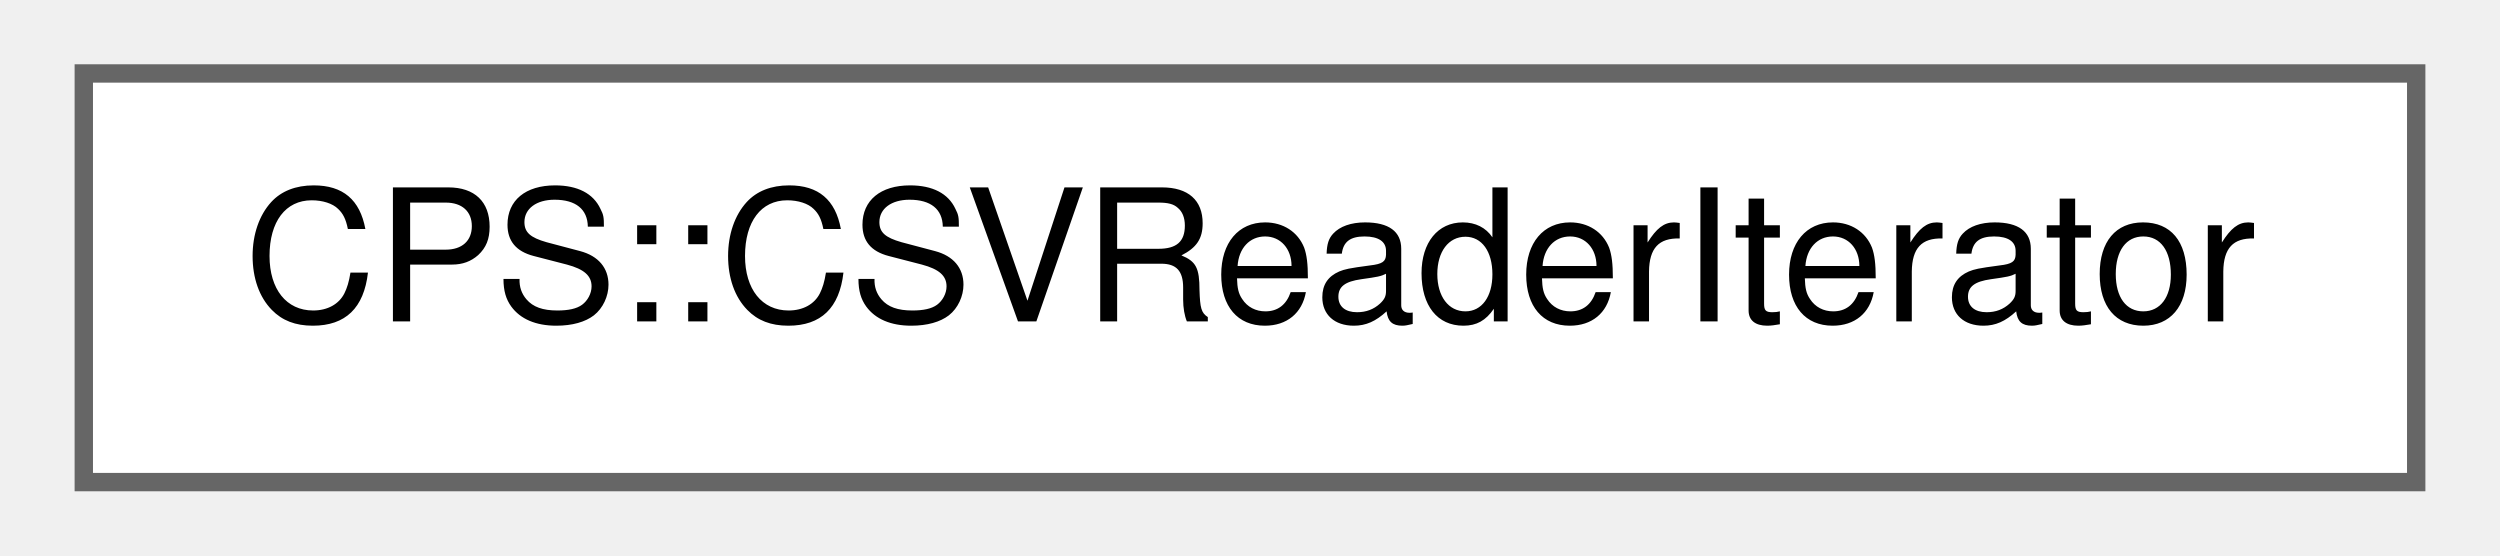
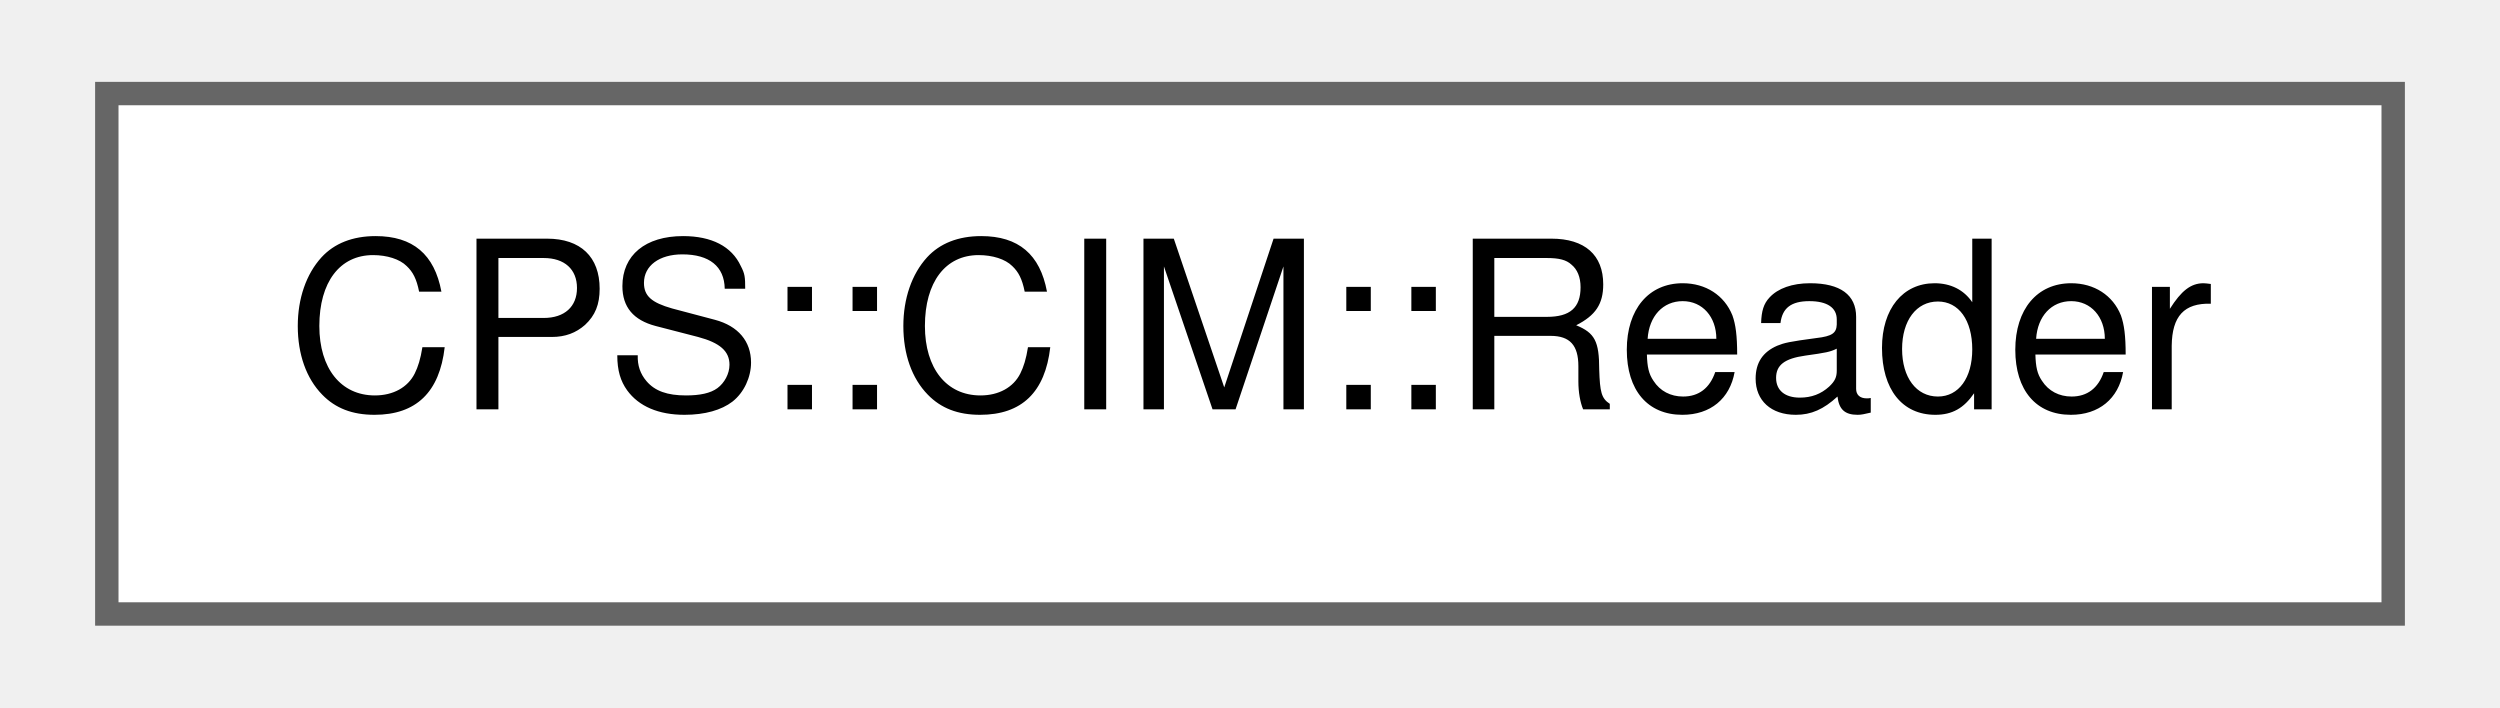
- <svg xmlns="http://www.w3.org/2000/svg" xmlns:xlink="http://www.w3.org/1999/xlink" width="135pt" height="30pt" viewBox="0.00 0.00 135.00 30.25">
+ <svg xmlns="http://www.w3.org/2000/svg" xmlns:xlink="http://www.w3.org/1999/xlink" width="106pt" height="30pt" viewBox="0.00 0.00 105.75 30.25">
  <g id="graph0" class="graph" transform="scale(1 1) rotate(0) translate(4 26.25)">
    <g id="Node000000" class="node">
      <g id="a_Node000000">
-         <a xlink:href="class_c_p_s_1_1_c_s_v_reader_iterator.html" target="_top" xlink:title=" ">
-           <polygon fill="white" stroke="#666666" points="127,-22.25 0,-22.25 0,0 127,0 127,-22.25" />
-           <text text-anchor="middle" x="63.5" y="-8.75" font-family="Helvetica,sans-Serif" font-size="10.00">CPS::CSVReaderIterator</text>
+         <a xlink:href="class_c_p_s_1_1_c_i_m_1_1_reader.html" target="_top" xlink:title=" ">
+           <polygon fill="white" stroke="#666666" points="97.75,-22.25 0,-22.25 0,0 97.75,0 97.75,-22.25" />
+           <text text-anchor="middle" x="48.88" y="-8.75" font-family="Helvetica,sans-Serif" font-size="10.00">CPS::CIM::Reader</text>
        </a>
      </g>
    </g>
  </g>
</svg>
